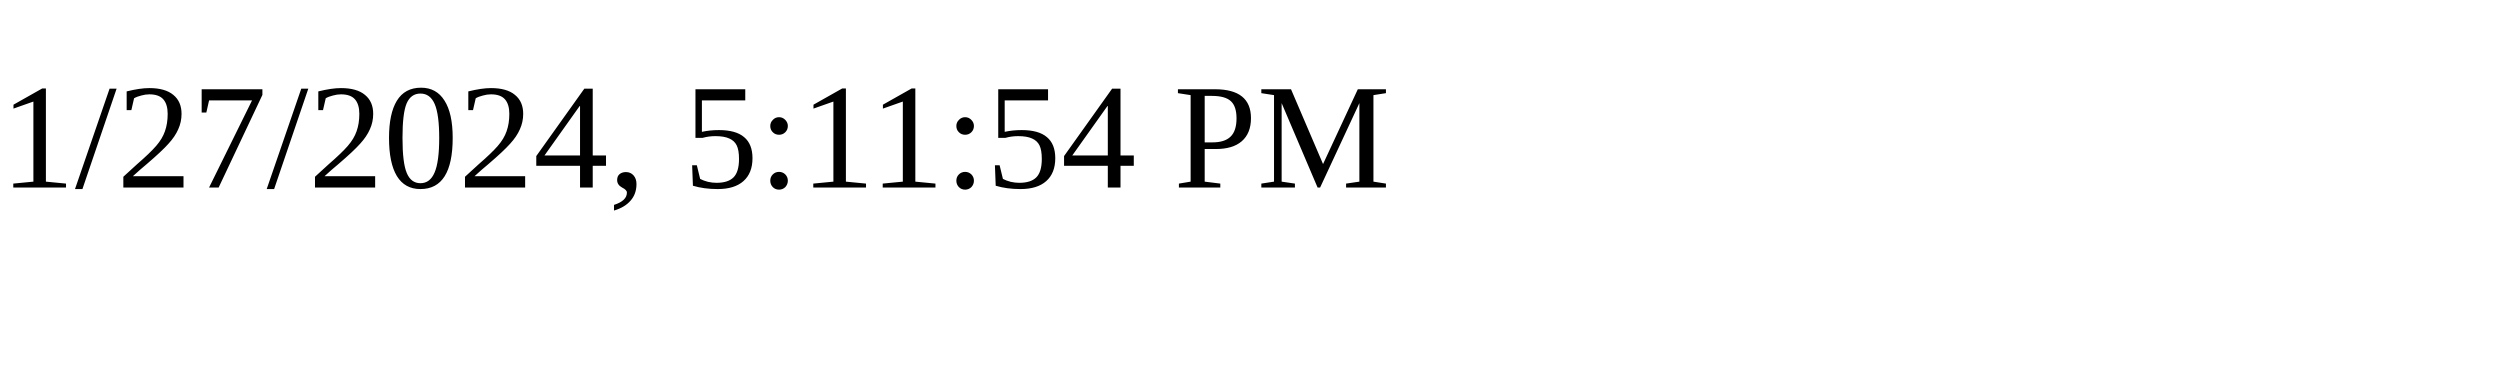
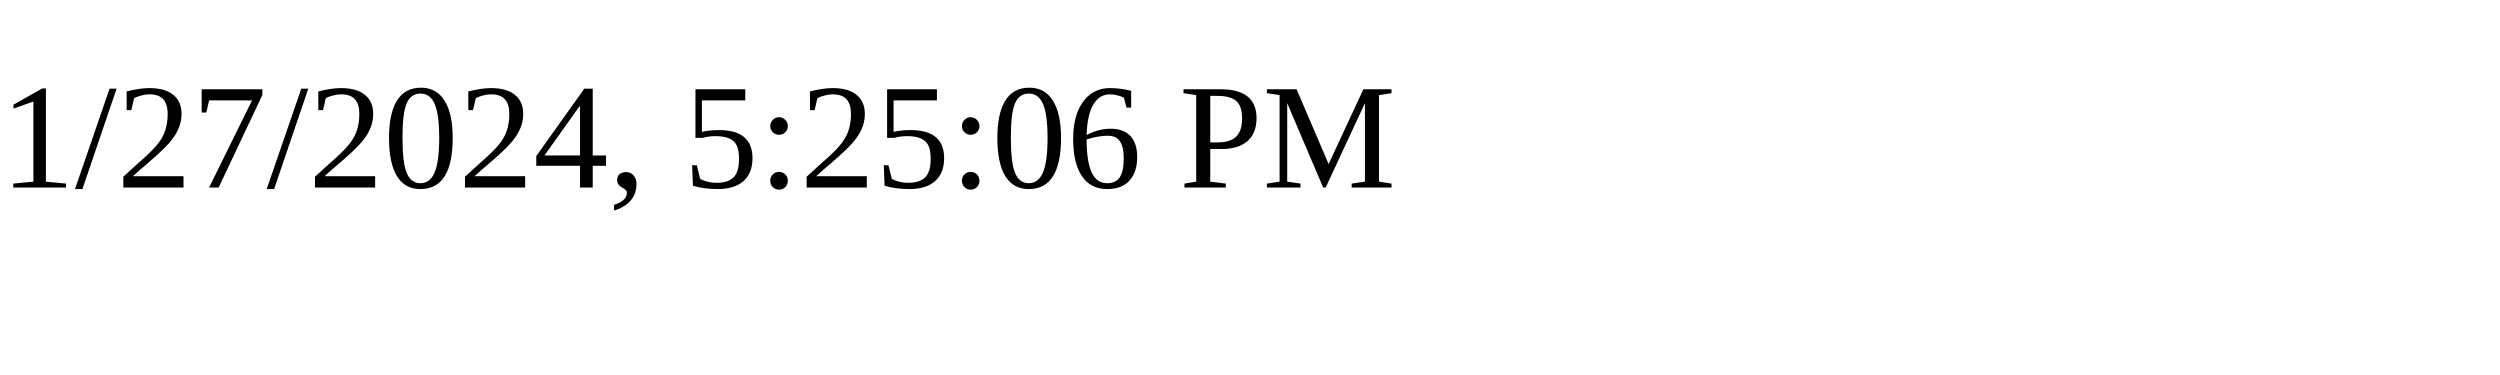
<svg xmlns="http://www.w3.org/2000/svg" height="30" width="200">
-   <text x="0" y="15">1/27/2024, 5:11:54 PM</text>
+   <text x="0" y="15">1/27/2024, 5:25:06 PM</text>
</svg>
